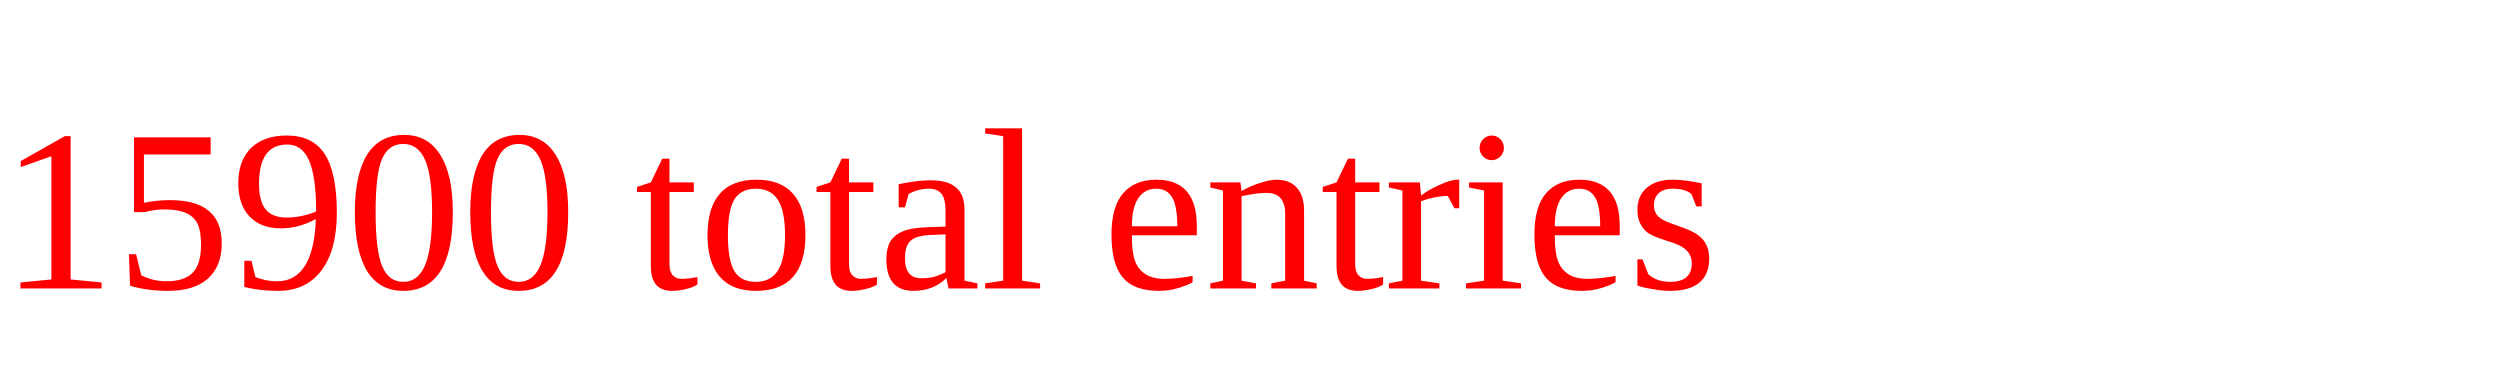
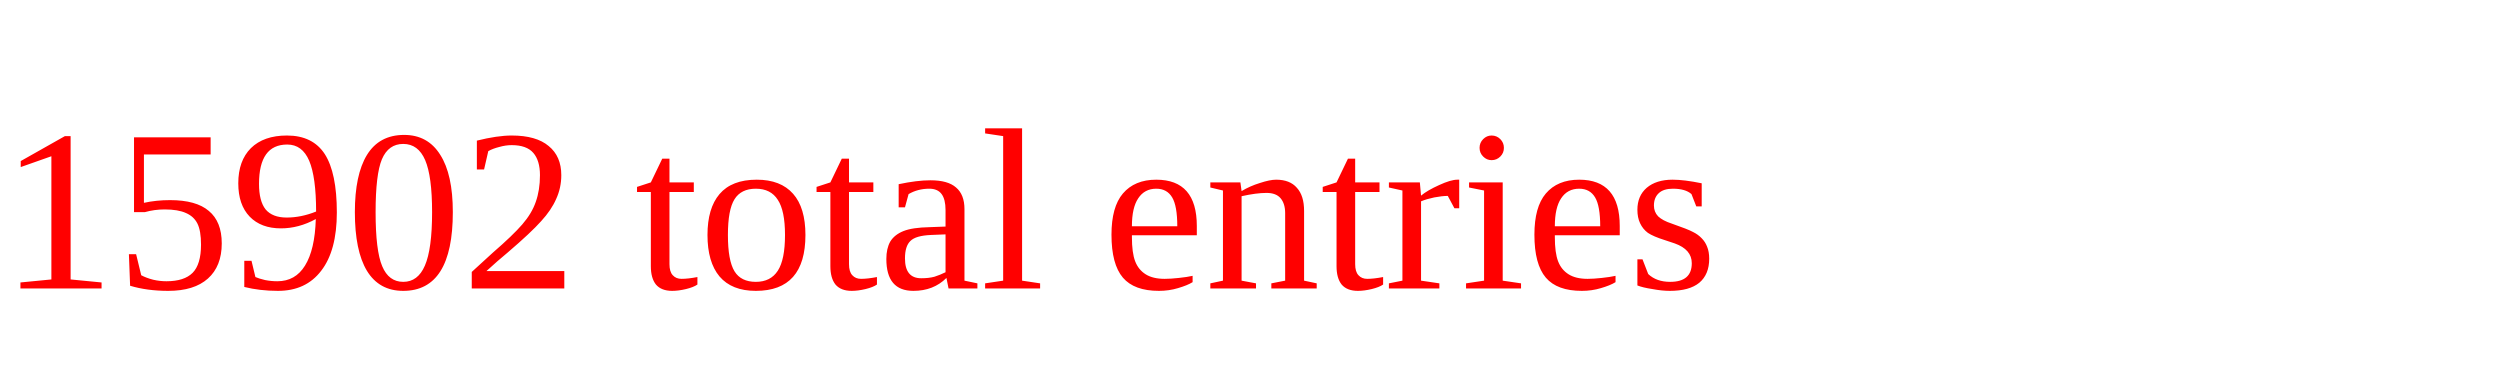
<svg xmlns="http://www.w3.org/2000/svg" height="20" width="130" version="1.1">
-   <text x="0" y="15" fill="red">15900 total entries</text>
+   <text x="0" y="15" fill="red">15902 total entries</text>
</svg>
